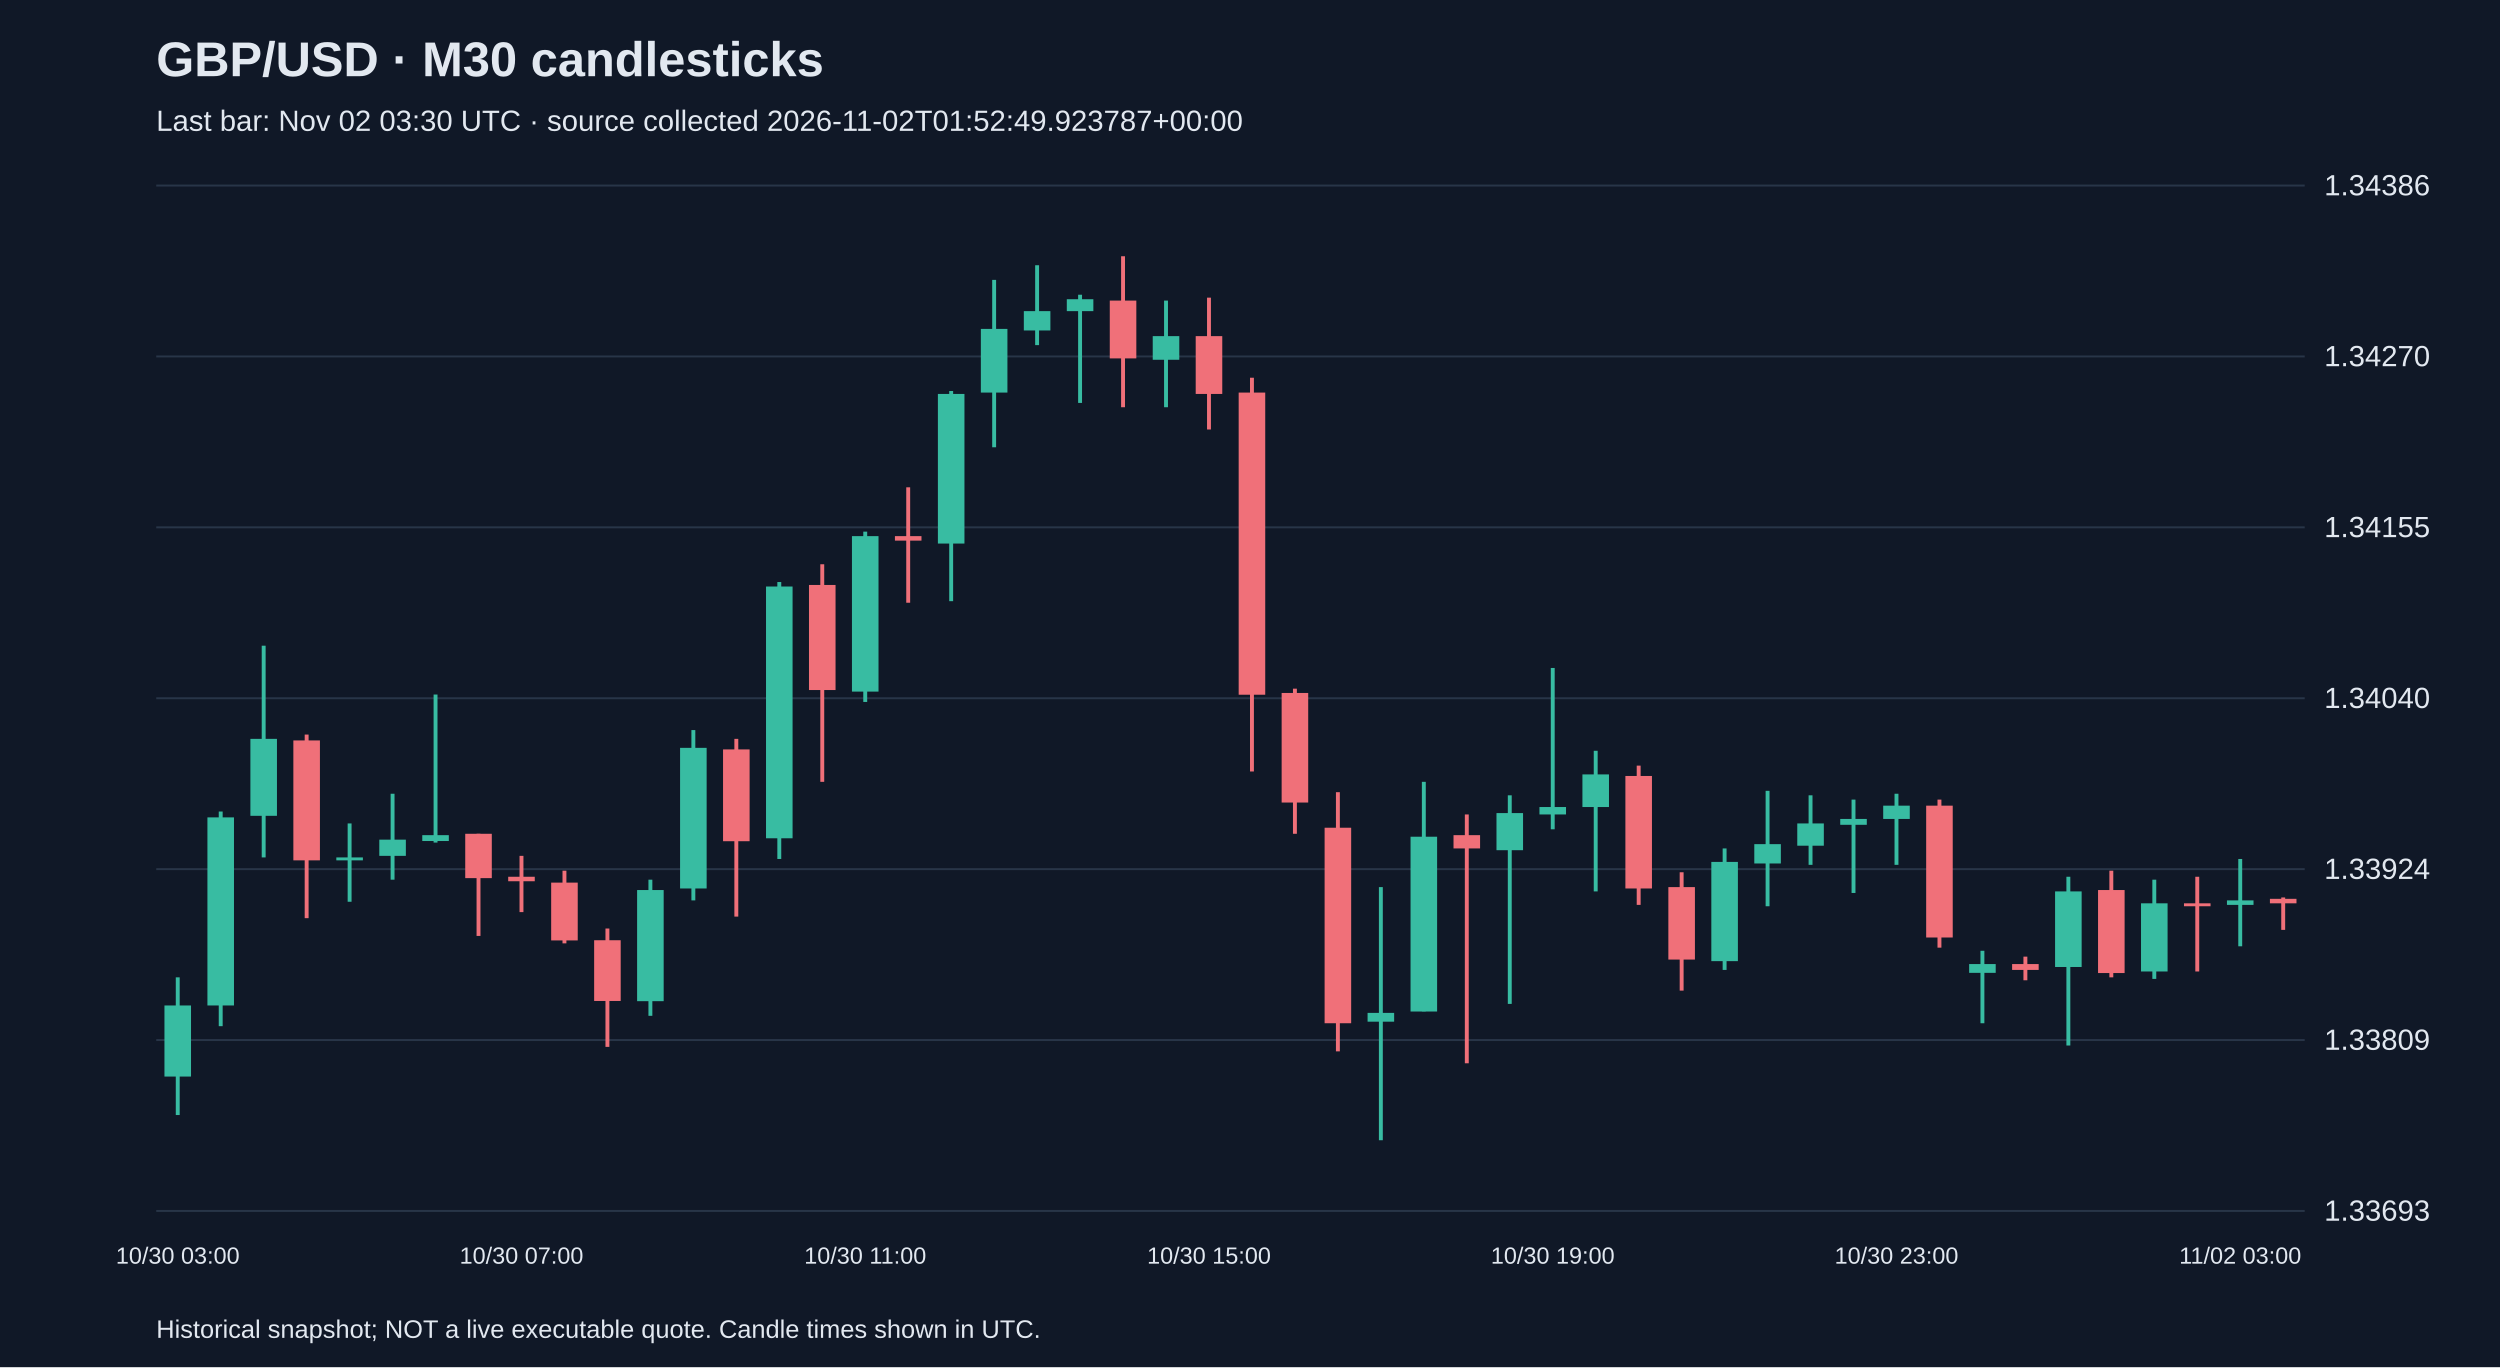
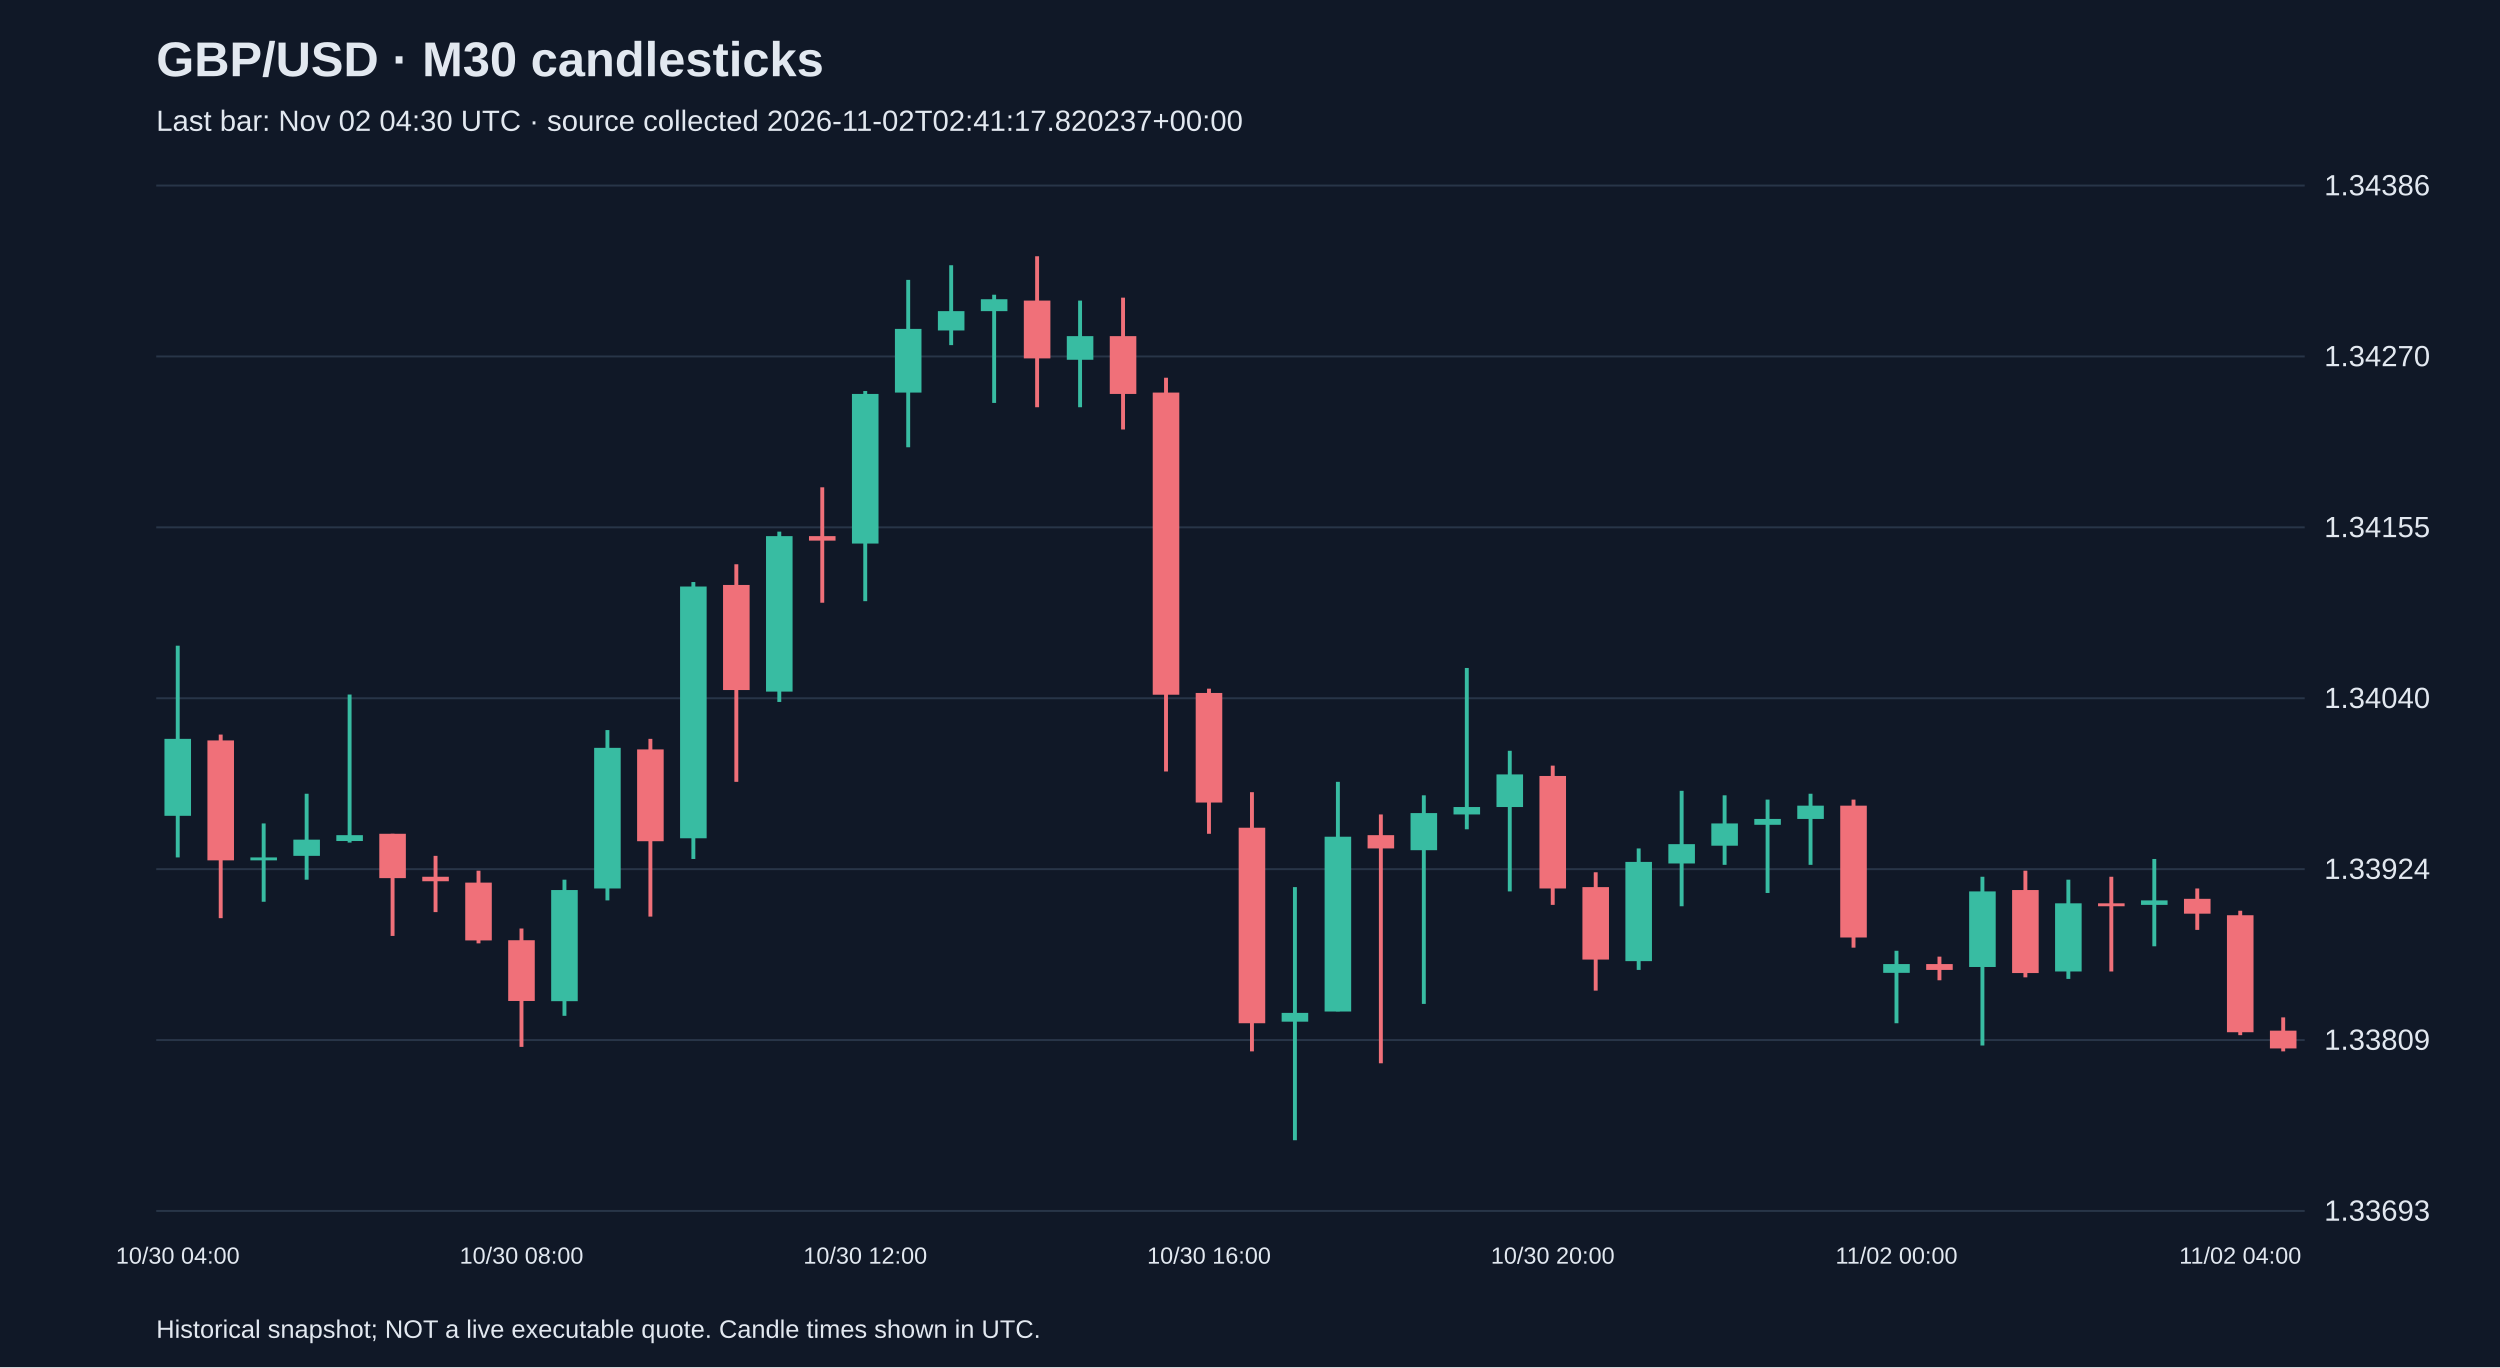
<svg xmlns="http://www.w3.org/2000/svg" viewBox="0 0 1280 700">
  <rect width="100%" height="100%" fill="#101827" />
  <style>text{font-family:Arial,sans-serif;fill:#e2e8f0}</style>
  <text x="80" y="39" font-size="25" font-weight="bold">GBP/USD · M30 candlesticks</text>
-   <text x="80" y="67" font-size="15" fill="#a6b1c5">Last bar: Nov 02 03:30 UTC · source collected 2026-11-02T01:52:49.923787+00:00</text>
+   <text x="80" y="67" font-size="15" fill="#a6b1c5">Last bar: Nov 02 04:30 UTC · source collected 2026-11-02T02:41:17.820237+00:00</text>
  <line x1="80" y1="620.0" x2="1180" y2="620.0" stroke="#283548" />
  <text x="1190" y="625.0" font-size="15">1.33693</text>
  <line x1="80" y1="532.5" x2="1180" y2="532.5" stroke="#283548" />
  <text x="1190" y="537.5" font-size="15">1.33809</text>
  <line x1="80" y1="445.0" x2="1180" y2="445.0" stroke="#283548" />
  <text x="1190" y="450.0" font-size="15">1.33924</text>
  <line x1="80" y1="357.5" x2="1180" y2="357.5" stroke="#283548" />
  <text x="1190" y="362.5" font-size="15">1.34040</text>
  <line x1="80" y1="270.0" x2="1180" y2="270.0" stroke="#283548" />
  <text x="1190" y="275.0" font-size="15">1.34155</text>
  <line x1="80" y1="182.5" x2="1180" y2="182.5" stroke="#283548" />
  <text x="1190" y="187.5" font-size="15">1.34270</text>
  <line x1="80" y1="95.0" x2="1180" y2="95.0" stroke="#283548" />
  <text x="1190" y="100.0" font-size="15">1.34386</text>
-   <line x1="91.0" y1="500.4" x2="91.0" y2="570.9" stroke="#38bca2" stroke-width="2" />
-   <rect x="84.2" y="514.8" width="13.6" height="36.4" fill="#38bca2" />
-   <text x="91.0" y="647" text-anchor="middle" font-size="12">10/30 03:00</text>
-   <line x1="113.0" y1="415.5" x2="113.0" y2="525.4" stroke="#38bca2" stroke-width="2" />
-   <rect x="106.2" y="418.5" width="13.6" height="96.3" fill="#38bca2" />
-   <line x1="135.0" y1="330.6" x2="135.0" y2="439.0" stroke="#38bca2" stroke-width="2" />
-   <rect x="128.2" y="378.3" width="13.6" height="39.4" fill="#38bca2" />
-   <line x1="157.0" y1="376.1" x2="157.0" y2="470.1" stroke="#f07079" stroke-width="2" />
-   <rect x="150.2" y="379.1" width="13.6" height="61.4" fill="#f07079" />
-   <line x1="179.0" y1="421.6" x2="179.0" y2="461.7" stroke="#38bca2" stroke-width="2" />
-   <rect x="172.2" y="439.0" width="13.6" height="1.5" fill="#38bca2" />
-   <line x1="201.0" y1="406.4" x2="201.0" y2="450.4" stroke="#38bca2" stroke-width="2" />
-   <rect x="194.2" y="429.9" width="13.6" height="8.3" fill="#38bca2" />
-   <line x1="223.0" y1="355.6" x2="223.0" y2="431.4" stroke="#38bca2" stroke-width="2" />
-   <rect x="216.2" y="427.6" width="13.6" height="3.0" fill="#38bca2" />
-   <line x1="245.0" y1="426.9" x2="245.0" y2="479.2" stroke="#f07079" stroke-width="2" />
-   <rect x="238.2" y="426.9" width="13.6" height="22.7" fill="#f07079" />
-   <line x1="267.0" y1="438.2" x2="267.0" y2="467.0" stroke="#f07079" stroke-width="2" />
-   <rect x="260.2" y="448.9" width="13.6" height="2.3" fill="#f07079" />
-   <text x="267.0" y="647" text-anchor="middle" font-size="12">10/30 07:00</text>
-   <line x1="289.0" y1="445.8" x2="289.0" y2="483.0" stroke="#f07079" stroke-width="2" />
-   <rect x="282.2" y="451.9" width="13.6" height="29.6" fill="#f07079" />
-   <line x1="311.0" y1="475.4" x2="311.0" y2="536.0" stroke="#f07079" stroke-width="2" />
-   <rect x="304.2" y="481.4" width="13.6" height="31.1" fill="#f07079" />
-   <line x1="333.0" y1="450.4" x2="333.0" y2="520.1" stroke="#38bca2" stroke-width="2" />
-   <rect x="326.2" y="455.7" width="13.6" height="56.9" fill="#38bca2" />
-   <line x1="355.0" y1="373.8" x2="355.0" y2="461.0" stroke="#38bca2" stroke-width="2" />
-   <rect x="348.2" y="382.9" width="13.6" height="72.0" fill="#38bca2" />
-   <line x1="377.0" y1="378.3" x2="377.0" y2="469.3" stroke="#f07079" stroke-width="2" />
-   <rect x="370.2" y="383.7" width="13.6" height="47.0" fill="#f07079" />
-   <line x1="399.0" y1="298.0" x2="399.0" y2="439.8" stroke="#38bca2" stroke-width="2" />
-   <rect x="392.2" y="300.3" width="13.6" height="128.9" fill="#38bca2" />
-   <line x1="421.0" y1="288.9" x2="421.0" y2="400.3" stroke="#f07079" stroke-width="2" />
-   <rect x="414.2" y="299.5" width="13.6" height="53.8" fill="#f07079" />
-   <line x1="443.0" y1="272.2" x2="443.0" y2="359.4" stroke="#38bca2" stroke-width="2" />
-   <rect x="436.2" y="274.5" width="13.6" height="79.6" fill="#38bca2" />
-   <text x="443.0" y="647" text-anchor="middle" font-size="12">10/30 11:00</text>
-   <line x1="465.0" y1="249.5" x2="465.0" y2="308.6" stroke="#f07079" stroke-width="2" />
-   <rect x="458.2" y="274.5" width="13.6" height="2.3" fill="#f07079" />
-   <line x1="487.0" y1="200.2" x2="487.0" y2="307.8" stroke="#38bca2" stroke-width="2" />
-   <rect x="480.2" y="201.7" width="13.6" height="76.6" fill="#38bca2" />
-   <line x1="509.0" y1="143.3" x2="509.0" y2="229.0" stroke="#38bca2" stroke-width="2" />
-   <rect x="502.2" y="168.4" width="13.6" height="32.6" fill="#38bca2" />
-   <line x1="531.0" y1="135.8" x2="531.0" y2="176.7" stroke="#38bca2" stroke-width="2" />
-   <rect x="524.2" y="159.3" width="13.6" height="9.9" fill="#38bca2" />
-   <line x1="553.0" y1="150.9" x2="553.0" y2="206.3" stroke="#38bca2" stroke-width="2" />
-   <rect x="546.2" y="153.2" width="13.6" height="6.1" fill="#38bca2" />
-   <line x1="575.0" y1="131.2" x2="575.0" y2="208.5" stroke="#f07079" stroke-width="2" />
-   <rect x="568.2" y="153.9" width="13.6" height="29.6" fill="#f07079" />
-   <line x1="597.0" y1="153.9" x2="597.0" y2="208.5" stroke="#38bca2" stroke-width="2" />
-   <rect x="590.2" y="172.1" width="13.6" height="12.1" fill="#38bca2" />
-   <line x1="619.0" y1="152.4" x2="619.0" y2="219.9" stroke="#f07079" stroke-width="2" />
-   <rect x="612.2" y="172.1" width="13.6" height="29.6" fill="#f07079" />
-   <text x="619.0" y="647" text-anchor="middle" font-size="12">10/30 15:00</text>
-   <line x1="641.0" y1="193.4" x2="641.0" y2="395.0" stroke="#f07079" stroke-width="2" />
-   <rect x="634.2" y="201.0" width="13.6" height="154.7" fill="#f07079" />
-   <line x1="663.0" y1="352.6" x2="663.0" y2="426.9" stroke="#f07079" stroke-width="2" />
-   <rect x="656.2" y="354.8" width="13.6" height="56.1" fill="#f07079" />
-   <line x1="685.0" y1="405.6" x2="685.0" y2="538.3" stroke="#f07079" stroke-width="2" />
-   <rect x="678.2" y="423.8" width="13.6" height="100.1" fill="#f07079" />
-   <line x1="707.0" y1="454.2" x2="707.0" y2="583.8" stroke="#38bca2" stroke-width="2" />
-   <rect x="700.2" y="518.6" width="13.6" height="4.5" fill="#38bca2" />
-   <line x1="729.0" y1="400.3" x2="729.0" y2="517.8" stroke="#38bca2" stroke-width="2" />
-   <rect x="722.2" y="428.4" width="13.6" height="89.5" fill="#38bca2" />
-   <line x1="751.0" y1="417.0" x2="751.0" y2="544.4" stroke="#f07079" stroke-width="2" />
-   <rect x="744.2" y="427.6" width="13.6" height="6.8" fill="#f07079" />
-   <line x1="773.0" y1="407.2" x2="773.0" y2="514.0" stroke="#38bca2" stroke-width="2" />
-   <rect x="766.2" y="416.3" width="13.6" height="19.0" fill="#38bca2" />
-   <line x1="795.0" y1="342.0" x2="795.0" y2="424.6" stroke="#38bca2" stroke-width="2" />
-   <rect x="788.2" y="413.2" width="13.6" height="3.8" fill="#38bca2" />
-   <text x="795.0" y="647" text-anchor="middle" font-size="12">10/30 19:00</text>
-   <line x1="817.0" y1="384.4" x2="817.0" y2="456.4" stroke="#38bca2" stroke-width="2" />
-   <rect x="810.2" y="396.5" width="13.6" height="16.7" fill="#38bca2" />
-   <line x1="839.0" y1="392.0" x2="839.0" y2="463.3" stroke="#f07079" stroke-width="2" />
-   <rect x="832.2" y="397.3" width="13.6" height="57.6" fill="#f07079" />
-   <line x1="861.0" y1="446.6" x2="861.0" y2="507.2" stroke="#f07079" stroke-width="2" />
-   <rect x="854.2" y="454.2" width="13.6" height="37.1" fill="#f07079" />
-   <line x1="883.0" y1="434.4" x2="883.0" y2="496.6" stroke="#38bca2" stroke-width="2" />
-   <rect x="876.2" y="441.3" width="13.6" height="50.8" fill="#38bca2" />
-   <line x1="905.0" y1="404.9" x2="905.0" y2="464.0" stroke="#38bca2" stroke-width="2" />
-   <rect x="898.2" y="432.2" width="13.6" height="9.9" fill="#38bca2" />
-   <line x1="927.0" y1="407.2" x2="927.0" y2="442.8" stroke="#38bca2" stroke-width="2" />
-   <rect x="920.2" y="421.6" width="13.6" height="11.4" fill="#38bca2" />
-   <line x1="949.0" y1="409.4" x2="949.0" y2="457.2" stroke="#38bca2" stroke-width="2" />
-   <rect x="942.2" y="419.3" width="13.6" height="3.0" fill="#38bca2" />
-   <line x1="971.0" y1="406.4" x2="971.0" y2="442.8" stroke="#38bca2" stroke-width="2" />
-   <rect x="964.2" y="412.5" width="13.6" height="6.8" fill="#38bca2" />
-   <text x="971.0" y="647" text-anchor="middle" font-size="12">10/30 23:00</text>
-   <line x1="993.0" y1="409.4" x2="993.0" y2="485.2" stroke="#f07079" stroke-width="2" />
-   <rect x="986.2" y="412.5" width="13.6" height="67.5" fill="#f07079" />
-   <line x1="1015.0" y1="486.8" x2="1015.0" y2="523.9" stroke="#38bca2" stroke-width="2" />
-   <rect x="1008.2" y="493.6" width="13.6" height="4.5" fill="#38bca2" />
-   <line x1="1037.0" y1="489.8" x2="1037.0" y2="501.9" stroke="#f07079" stroke-width="2" />
-   <rect x="1030.2" y="493.6" width="13.6" height="3.0" fill="#f07079" />
-   <line x1="1059.0" y1="448.9" x2="1059.0" y2="535.3" stroke="#38bca2" stroke-width="2" />
-   <rect x="1052.2" y="456.4" width="13.6" height="38.7" fill="#38bca2" />
-   <line x1="1081.0" y1="445.8" x2="1081.0" y2="500.4" stroke="#f07079" stroke-width="2" />
-   <rect x="1074.2" y="455.7" width="13.6" height="42.5" fill="#f07079" />
-   <line x1="1103.0" y1="450.4" x2="1103.0" y2="501.2" stroke="#38bca2" stroke-width="2" />
-   <rect x="1096.2" y="462.5" width="13.6" height="34.9" fill="#38bca2" />
-   <line x1="1125.0" y1="448.9" x2="1125.0" y2="497.4" stroke="#f07079" stroke-width="2" />
-   <rect x="1118.2" y="462.5" width="13.6" height="1.5" fill="#f07079" />
-   <line x1="1147.0" y1="439.8" x2="1147.0" y2="484.5" stroke="#38bca2" stroke-width="2" />
-   <rect x="1140.2" y="461.0" width="13.6" height="2.3" fill="#38bca2" />
-   <text x="1147.0" y="647" text-anchor="middle" font-size="12">11/02 03:00</text>
-   <line x1="1169.0" y1="459.5" x2="1169.0" y2="476.1" stroke="#f07079" stroke-width="2" />
-   <rect x="1162.2" y="460.2" width="13.6" height="2.3" fill="#f07079" />
+   <line x1="91.0" y1="330.6" x2="91.0" y2="439.0" stroke="#38bca2" stroke-width="2" />
+   <rect x="84.2" y="378.3" width="13.6" height="39.4" fill="#38bca2" />
+   <text x="91.0" y="647" text-anchor="middle" font-size="12">10/30 04:00</text>
+   <line x1="113.0" y1="376.1" x2="113.0" y2="470.1" stroke="#f07079" stroke-width="2" />
+   <rect x="106.2" y="379.1" width="13.6" height="61.4" fill="#f07079" />
+   <line x1="135.0" y1="421.6" x2="135.0" y2="461.7" stroke="#38bca2" stroke-width="2" />
+   <rect x="128.2" y="439.0" width="13.6" height="1.5" fill="#38bca2" />
+   <line x1="157.0" y1="406.4" x2="157.0" y2="450.4" stroke="#38bca2" stroke-width="2" />
+   <rect x="150.2" y="429.9" width="13.6" height="8.3" fill="#38bca2" />
+   <line x1="179.0" y1="355.6" x2="179.0" y2="431.4" stroke="#38bca2" stroke-width="2" />
+   <rect x="172.2" y="427.6" width="13.6" height="3.0" fill="#38bca2" />
+   <line x1="201.0" y1="426.9" x2="201.0" y2="479.2" stroke="#f07079" stroke-width="2" />
+   <rect x="194.2" y="426.9" width="13.6" height="22.7" fill="#f07079" />
+   <line x1="223.0" y1="438.2" x2="223.0" y2="467.0" stroke="#f07079" stroke-width="2" />
+   <rect x="216.2" y="448.9" width="13.6" height="2.3" fill="#f07079" />
+   <line x1="245.0" y1="445.8" x2="245.0" y2="483.0" stroke="#f07079" stroke-width="2" />
+   <rect x="238.2" y="451.9" width="13.6" height="29.6" fill="#f07079" />
+   <line x1="267.0" y1="475.4" x2="267.0" y2="536.0" stroke="#f07079" stroke-width="2" />
+   <rect x="260.2" y="481.4" width="13.6" height="31.1" fill="#f07079" />
+   <text x="267.0" y="647" text-anchor="middle" font-size="12">10/30 08:00</text>
+   <line x1="289.0" y1="450.4" x2="289.0" y2="520.1" stroke="#38bca2" stroke-width="2" />
+   <rect x="282.2" y="455.7" width="13.6" height="56.9" fill="#38bca2" />
+   <line x1="311.0" y1="373.8" x2="311.0" y2="461.0" stroke="#38bca2" stroke-width="2" />
+   <rect x="304.2" y="382.9" width="13.6" height="72.0" fill="#38bca2" />
+   <line x1="333.0" y1="378.3" x2="333.0" y2="469.3" stroke="#f07079" stroke-width="2" />
+   <rect x="326.2" y="383.7" width="13.6" height="47.0" fill="#f07079" />
+   <line x1="355.0" y1="298.0" x2="355.0" y2="439.8" stroke="#38bca2" stroke-width="2" />
+   <rect x="348.2" y="300.3" width="13.6" height="128.9" fill="#38bca2" />
+   <line x1="377.0" y1="288.9" x2="377.0" y2="400.3" stroke="#f07079" stroke-width="2" />
+   <rect x="370.2" y="299.5" width="13.6" height="53.8" fill="#f07079" />
+   <line x1="399.0" y1="272.2" x2="399.0" y2="359.4" stroke="#38bca2" stroke-width="2" />
+   <rect x="392.2" y="274.5" width="13.6" height="79.6" fill="#38bca2" />
+   <line x1="421.0" y1="249.5" x2="421.0" y2="308.6" stroke="#f07079" stroke-width="2" />
+   <rect x="414.2" y="274.5" width="13.6" height="2.3" fill="#f07079" />
+   <line x1="443.0" y1="200.2" x2="443.0" y2="307.8" stroke="#38bca2" stroke-width="2" />
+   <rect x="436.2" y="201.7" width="13.6" height="76.6" fill="#38bca2" />
+   <text x="443.0" y="647" text-anchor="middle" font-size="12">10/30 12:00</text>
+   <line x1="465.0" y1="143.3" x2="465.0" y2="229.0" stroke="#38bca2" stroke-width="2" />
+   <rect x="458.2" y="168.4" width="13.6" height="32.6" fill="#38bca2" />
+   <line x1="487.0" y1="135.8" x2="487.0" y2="176.7" stroke="#38bca2" stroke-width="2" />
+   <rect x="480.2" y="159.3" width="13.6" height="9.9" fill="#38bca2" />
+   <line x1="509.0" y1="150.9" x2="509.0" y2="206.3" stroke="#38bca2" stroke-width="2" />
+   <rect x="502.2" y="153.2" width="13.6" height="6.1" fill="#38bca2" />
+   <line x1="531.0" y1="131.2" x2="531.0" y2="208.5" stroke="#f07079" stroke-width="2" />
+   <rect x="524.2" y="153.9" width="13.6" height="29.6" fill="#f07079" />
+   <line x1="553.0" y1="153.9" x2="553.0" y2="208.5" stroke="#38bca2" stroke-width="2" />
+   <rect x="546.2" y="172.1" width="13.6" height="12.1" fill="#38bca2" />
+   <line x1="575.0" y1="152.4" x2="575.0" y2="219.9" stroke="#f07079" stroke-width="2" />
+   <rect x="568.2" y="172.1" width="13.6" height="29.6" fill="#f07079" />
+   <line x1="597.0" y1="193.4" x2="597.0" y2="395.0" stroke="#f07079" stroke-width="2" />
+   <rect x="590.2" y="201.0" width="13.6" height="154.7" fill="#f07079" />
+   <line x1="619.0" y1="352.6" x2="619.0" y2="426.9" stroke="#f07079" stroke-width="2" />
+   <rect x="612.2" y="354.8" width="13.6" height="56.1" fill="#f07079" />
+   <text x="619.0" y="647" text-anchor="middle" font-size="12">10/30 16:00</text>
+   <line x1="641.0" y1="405.6" x2="641.0" y2="538.3" stroke="#f07079" stroke-width="2" />
+   <rect x="634.2" y="423.8" width="13.6" height="100.1" fill="#f07079" />
+   <line x1="663.0" y1="454.2" x2="663.0" y2="583.8" stroke="#38bca2" stroke-width="2" />
+   <rect x="656.2" y="518.6" width="13.6" height="4.5" fill="#38bca2" />
+   <line x1="685.0" y1="400.3" x2="685.0" y2="517.8" stroke="#38bca2" stroke-width="2" />
+   <rect x="678.2" y="428.4" width="13.6" height="89.5" fill="#38bca2" />
+   <line x1="707.0" y1="417.0" x2="707.0" y2="544.4" stroke="#f07079" stroke-width="2" />
+   <rect x="700.2" y="427.6" width="13.6" height="6.8" fill="#f07079" />
+   <line x1="729.0" y1="407.2" x2="729.0" y2="514.0" stroke="#38bca2" stroke-width="2" />
+   <rect x="722.2" y="416.3" width="13.6" height="19.0" fill="#38bca2" />
+   <line x1="751.0" y1="342.0" x2="751.0" y2="424.6" stroke="#38bca2" stroke-width="2" />
+   <rect x="744.2" y="413.2" width="13.6" height="3.8" fill="#38bca2" />
+   <line x1="773.0" y1="384.4" x2="773.0" y2="456.4" stroke="#38bca2" stroke-width="2" />
+   <rect x="766.2" y="396.5" width="13.6" height="16.7" fill="#38bca2" />
+   <line x1="795.0" y1="392.0" x2="795.0" y2="463.3" stroke="#f07079" stroke-width="2" />
+   <rect x="788.2" y="397.3" width="13.6" height="57.6" fill="#f07079" />
+   <text x="795.0" y="647" text-anchor="middle" font-size="12">10/30 20:00</text>
+   <line x1="817.0" y1="446.6" x2="817.0" y2="507.2" stroke="#f07079" stroke-width="2" />
+   <rect x="810.2" y="454.2" width="13.6" height="37.1" fill="#f07079" />
+   <line x1="839.0" y1="434.4" x2="839.0" y2="496.6" stroke="#38bca2" stroke-width="2" />
+   <rect x="832.2" y="441.3" width="13.6" height="50.8" fill="#38bca2" />
+   <line x1="861.0" y1="404.9" x2="861.0" y2="464.0" stroke="#38bca2" stroke-width="2" />
+   <rect x="854.2" y="432.2" width="13.6" height="9.9" fill="#38bca2" />
+   <line x1="883.0" y1="407.2" x2="883.0" y2="442.8" stroke="#38bca2" stroke-width="2" />
+   <rect x="876.2" y="421.6" width="13.6" height="11.4" fill="#38bca2" />
+   <line x1="905.0" y1="409.4" x2="905.0" y2="457.2" stroke="#38bca2" stroke-width="2" />
+   <rect x="898.2" y="419.3" width="13.6" height="3.0" fill="#38bca2" />
+   <line x1="927.0" y1="406.4" x2="927.0" y2="442.8" stroke="#38bca2" stroke-width="2" />
+   <rect x="920.2" y="412.5" width="13.6" height="6.8" fill="#38bca2" />
+   <line x1="949.0" y1="409.4" x2="949.0" y2="485.2" stroke="#f07079" stroke-width="2" />
+   <rect x="942.2" y="412.5" width="13.6" height="67.5" fill="#f07079" />
+   <line x1="971.0" y1="486.8" x2="971.0" y2="523.9" stroke="#38bca2" stroke-width="2" />
+   <rect x="964.2" y="493.6" width="13.6" height="4.5" fill="#38bca2" />
+   <text x="971.0" y="647" text-anchor="middle" font-size="12">11/02 00:00</text>
+   <line x1="993.0" y1="489.8" x2="993.0" y2="501.9" stroke="#f07079" stroke-width="2" />
+   <rect x="986.2" y="493.6" width="13.6" height="3.0" fill="#f07079" />
+   <line x1="1015.0" y1="448.9" x2="1015.0" y2="535.3" stroke="#38bca2" stroke-width="2" />
+   <rect x="1008.2" y="456.4" width="13.6" height="38.7" fill="#38bca2" />
+   <line x1="1037.0" y1="445.8" x2="1037.0" y2="500.4" stroke="#f07079" stroke-width="2" />
+   <rect x="1030.2" y="455.7" width="13.6" height="42.5" fill="#f07079" />
+   <line x1="1059.0" y1="450.4" x2="1059.0" y2="501.2" stroke="#38bca2" stroke-width="2" />
+   <rect x="1052.2" y="462.5" width="13.6" height="34.9" fill="#38bca2" />
+   <line x1="1081.0" y1="448.9" x2="1081.0" y2="497.4" stroke="#f07079" stroke-width="2" />
+   <rect x="1074.2" y="462.5" width="13.6" height="1.5" fill="#f07079" />
+   <line x1="1103.0" y1="439.8" x2="1103.0" y2="484.5" stroke="#38bca2" stroke-width="2" />
+   <rect x="1096.2" y="461.0" width="13.6" height="2.3" fill="#38bca2" />
+   <line x1="1125.0" y1="454.9" x2="1125.0" y2="476.1" stroke="#f07079" stroke-width="2" />
+   <rect x="1118.2" y="460.2" width="13.6" height="7.6" fill="#f07079" />
+   <line x1="1147.0" y1="466.3" x2="1147.0" y2="530.0" stroke="#f07079" stroke-width="2" />
+   <rect x="1140.2" y="468.6" width="13.6" height="59.9" fill="#f07079" />
+   <text x="1147.0" y="647" text-anchor="middle" font-size="12">11/02 04:00</text>
+   <line x1="1169.0" y1="520.9" x2="1169.0" y2="538.3" stroke="#f07079" stroke-width="2" />
+   <rect x="1162.2" y="527.7" width="13.6" height="9.1" fill="#f07079" />
  <text x="80" y="685" font-size="13">Historical snapshot; NOT a live executable quote. Candle times shown in UTC.</text>
</svg>
